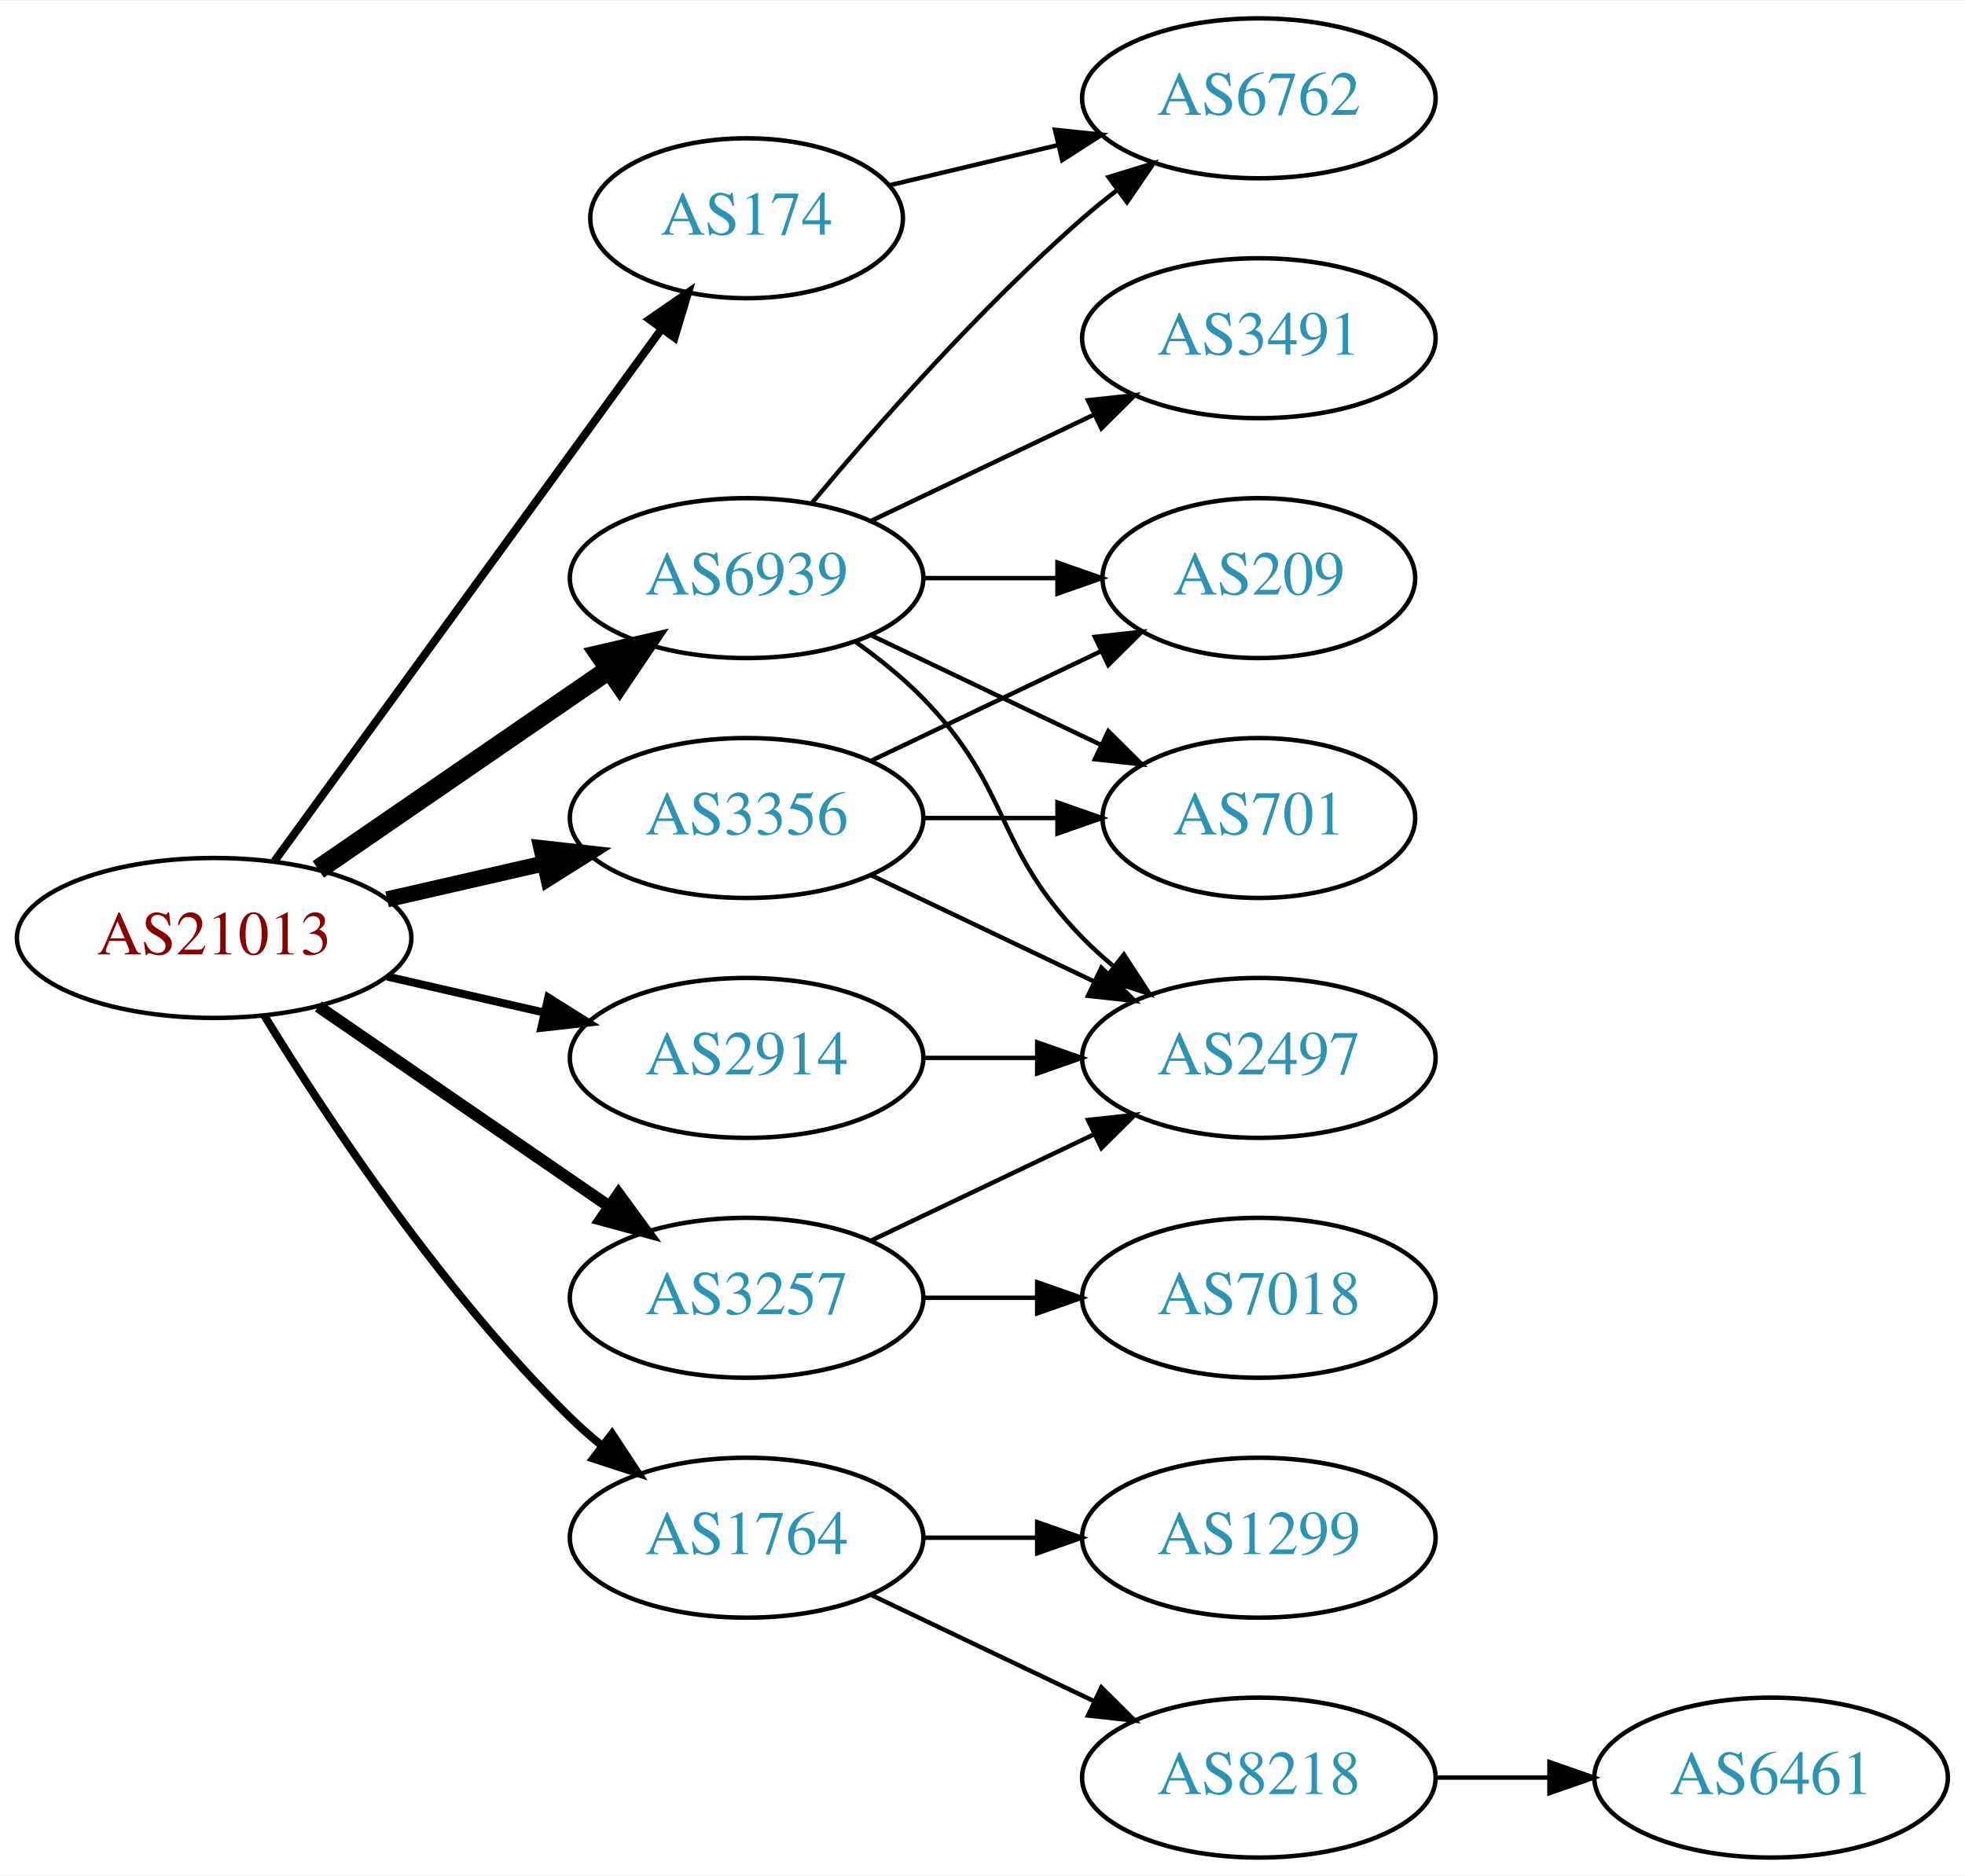
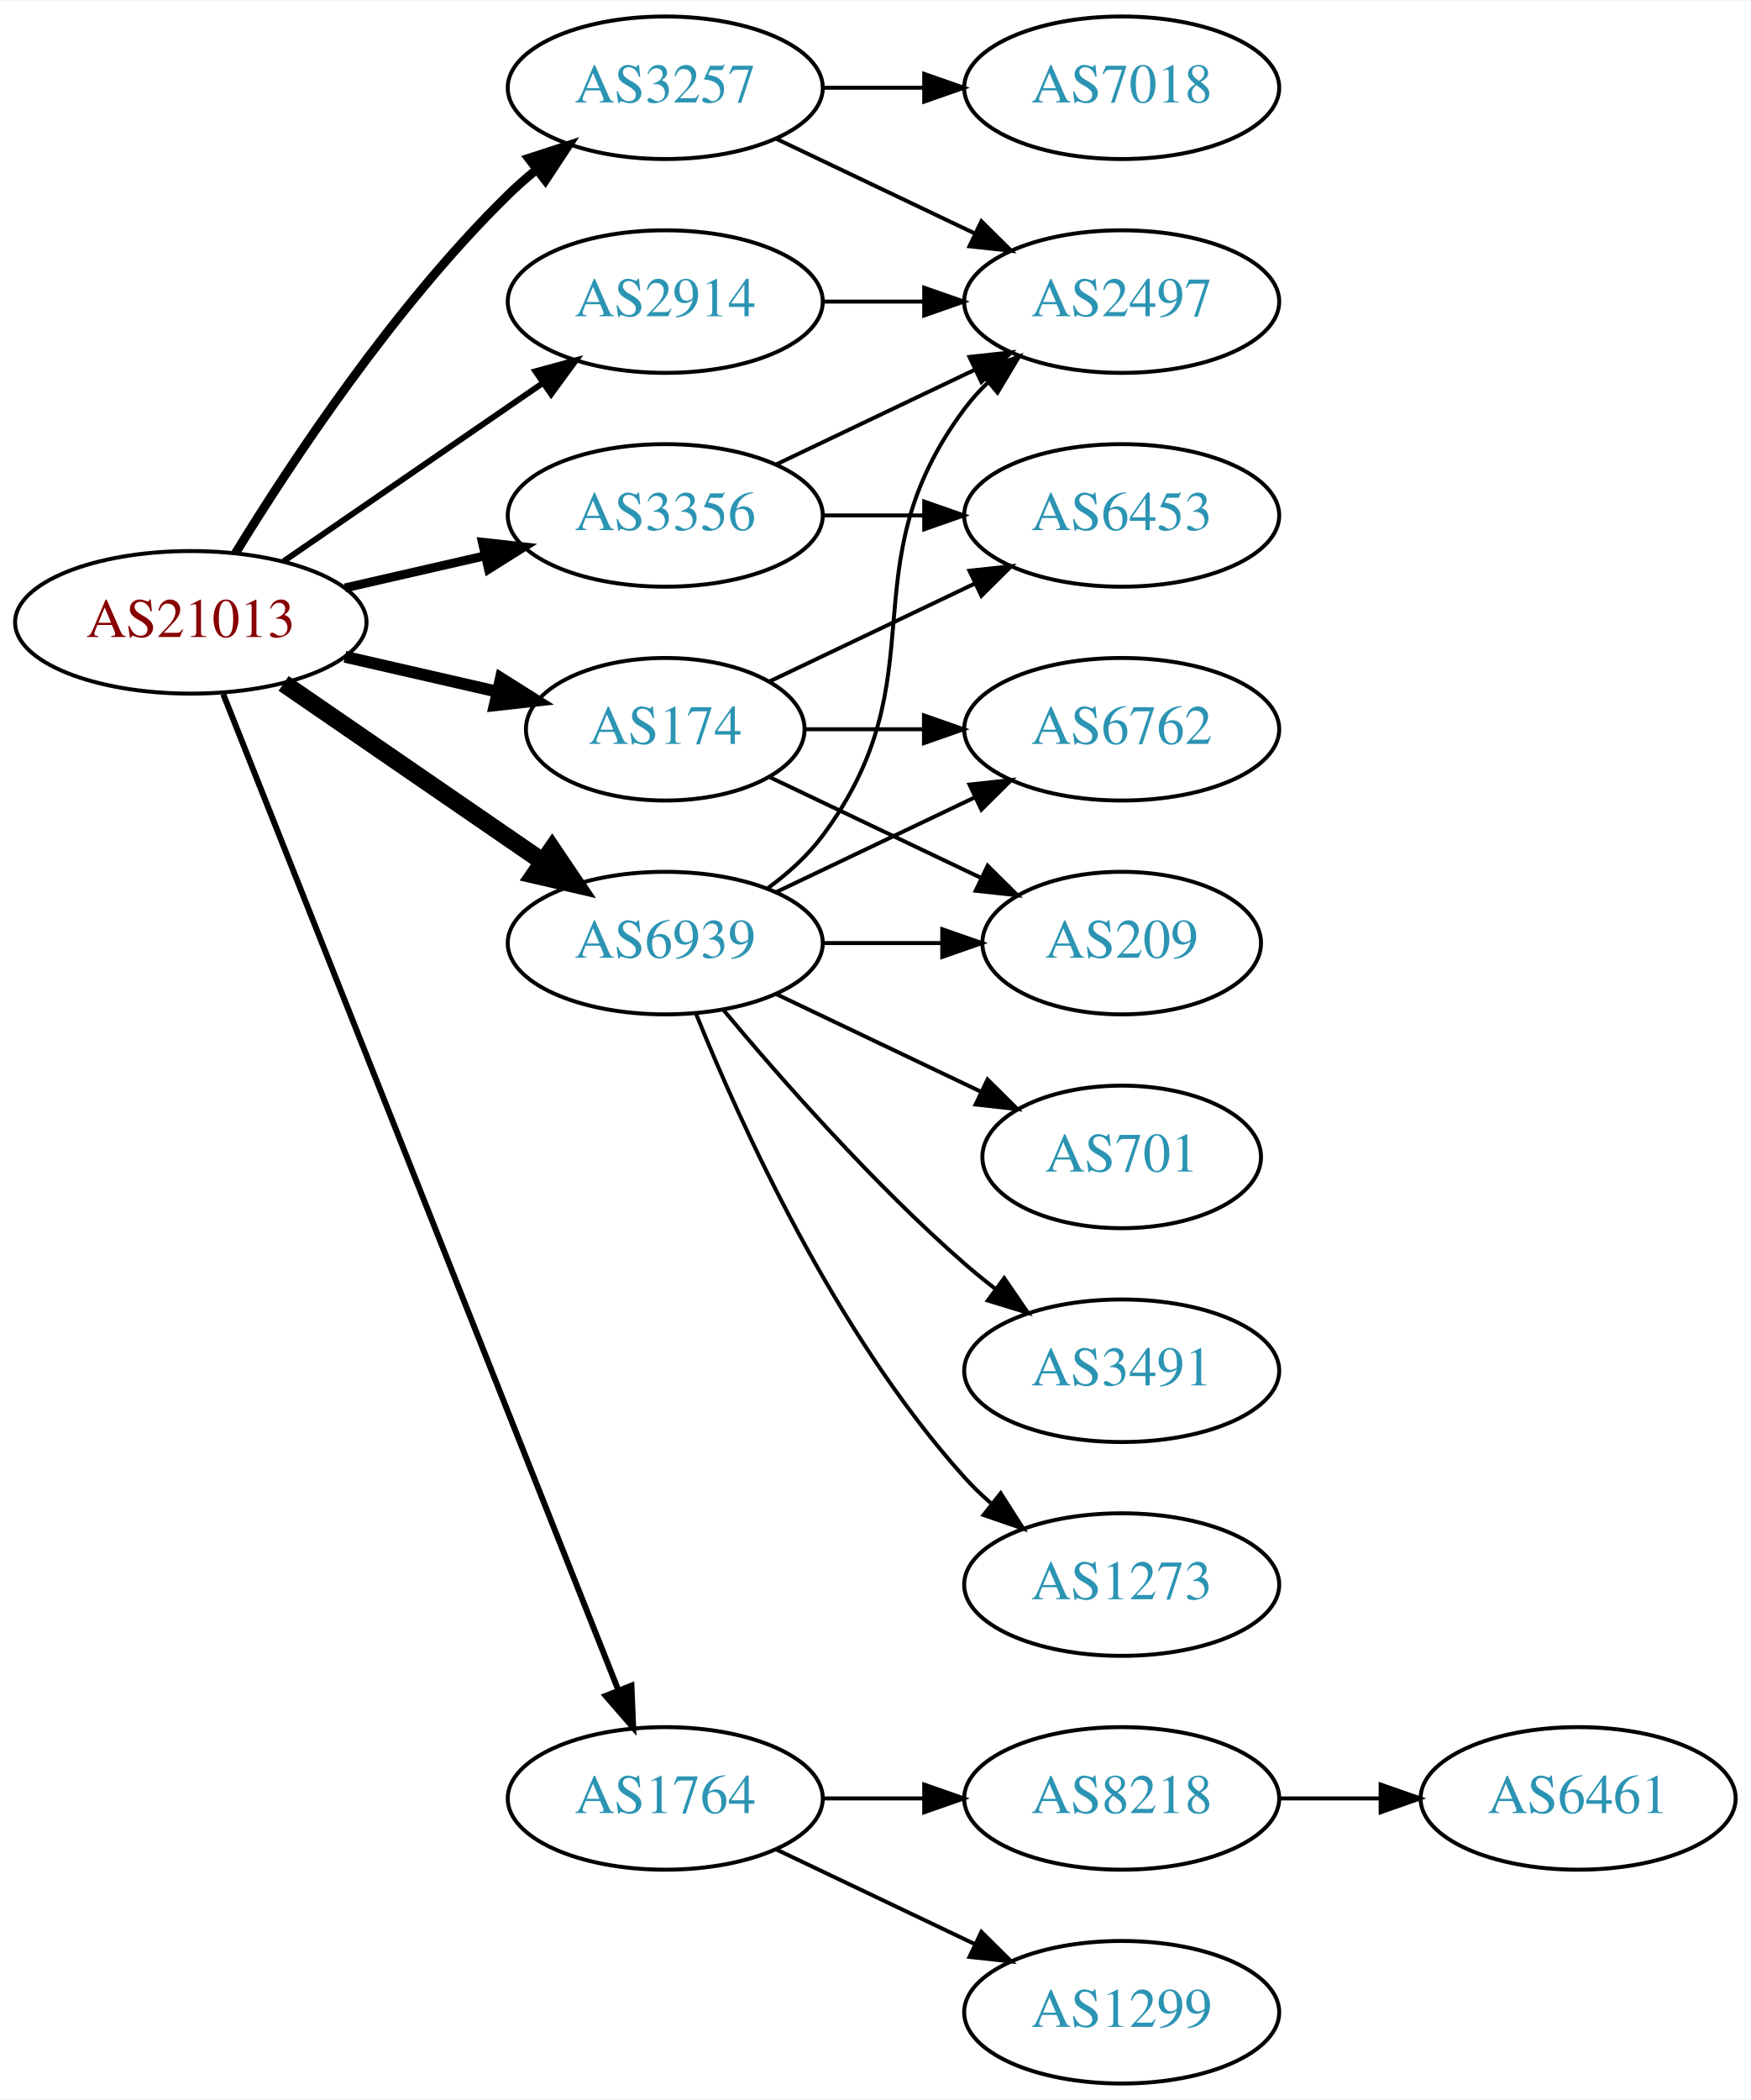
- <svg xmlns="http://www.w3.org/2000/svg" xmlns:xlink="http://www.w3.org/1999/xlink" width="442pt" height="422pt" viewBox="0.00 0.00 442.27 422.00">
-   <g id="graph0" class="graph" transform="scale(1 1) rotate(0) translate(4 418)">
-     <polygon fill="white" stroke="none" points="-4,4 -4,-418 438.271,-418 438.271,4 -4,4" />
+ <svg xmlns="http://www.w3.org/2000/svg" xmlns:xlink="http://www.w3.org/1999/xlink" width="442pt" height="530pt" viewBox="0.00 0.00 442.27 530.00">
+   <g id="graph0" class="graph" transform="scale(1 1) rotate(0) translate(4 526)">
+     <polygon fill="white" stroke="none" points="-4,4 -4,-526 438.271,-526 438.271,4 -4,4" />
    <g id="node1" class="node">
      <g id="a_node1">
        <a xlink:href="/asn/21013" xlink:title="AS21013 ~ Wels, AT [AT]">
-           <ellipse fill="#ffffff" stroke="black" cx="44.196" cy="-207" rx="44.393" ry="18" />
-           <text text-anchor="middle" x="44.196" y="-203.3" font-family="Times,serif" font-size="14.00" fill="#880000">AS21013</text>
+           <ellipse fill="#ffffff" stroke="black" cx="44.196" cy="-369" rx="44.393" ry="18" />
+           <text text-anchor="middle" x="44.196" y="-365.3" font-family="Times,serif" font-size="14.00" fill="#880000">AS21013</text>
        </a>
      </g>
    </g>
    <g id="node2" class="node">
      <g id="a_node2">
        <a xlink:href="/asn/174" xlink:title="AS174 ~ Cogent Communications [US]">
-           <ellipse fill="#ffffff" stroke="black" cx="164.039" cy="-369" rx="35.194" ry="18" />
-           <text text-anchor="middle" x="164.039" y="-365.3" font-family="Times,serif" font-size="14.00" fill="#2c94b3">AS174</text>
+           <ellipse fill="#ffffff" stroke="black" cx="164.039" cy="-342" rx="35.194" ry="18" />
+           <text text-anchor="middle" x="164.039" y="-338.3" font-family="Times,serif" font-size="14.00" fill="#2c94b3">AS174</text>
        </a>
      </g>
    </g>
    <g id="edge1" class="edge">
-       <path fill="none" stroke="black" stroke-width="1.8" d="M57.807,-224.337C78.737,-253.109 120.727,-310.834 144.858,-344.007" />
-       <polygon fill="black" stroke="black" stroke-width="1.8" points="142.158,-346.245 150.871,-352.273 147.819,-342.128 142.158,-346.245" />
+       <path fill="none" stroke="black" stroke-width="3" d="M83.131,-360.308C95.448,-357.486 109.172,-354.342 121.723,-351.466" />
+       <polygon fill="black" stroke="black" stroke-width="3" points="122.522,-354.874 131.488,-349.229 120.959,-348.051 122.522,-354.874" />
    </g>
    <g id="node3" class="node">
      <g id="a_node3">
        <a xlink:href="/asn/1764" xlink:title="AS1764 ~ NEXTLAYER-AS [AT]">
          <ellipse fill="#ffffff" stroke="black" cx="164.039" cy="-72" rx="39.794" ry="18" />
          <text text-anchor="middle" x="164.039" y="-68.3" font-family="Times,serif" font-size="14.00" fill="#2c94b3">AS1764</text>
        </a>
      </g>
    </g>
    <g id="edge2" class="edge">
-       <path fill="none" stroke="black" stroke-width="1.8" d="M55.462,-189.56C69.27,-167.009 95.459,-127.278 124.392,-99 126.532,-96.908 128.849,-94.863 131.249,-92.894" />
-       <polygon fill="black" stroke="black" stroke-width="1.8" points="133.76,-95.382 139.591,-86.536 129.516,-89.815 133.76,-95.382" />
+       <path fill="none" stroke="black" stroke-width="1.5" d="M52.39,-350.868C72.325,-300.627 128.366,-159.385 152.148,-99.447" />
+       <polygon fill="black" stroke="black" stroke-width="1.5" points="155.504,-100.48 155.939,-89.894 148.997,-97.898 155.504,-100.48" />
    </g>
    <g id="node4" class="node">
      <g id="a_node4">
        <a xlink:href="/asn/2914" xlink:title="AS2914 ~ NTT America, Inc. [US]">
-           <ellipse fill="#ffffff" stroke="black" cx="164.039" cy="-180" rx="39.794" ry="18" />
-           <text text-anchor="middle" x="164.039" y="-176.3" font-family="Times,serif" font-size="14.00" fill="#2c94b3">AS2914</text>
+           <ellipse fill="#ffffff" stroke="black" cx="164.039" cy="-450" rx="39.794" ry="18" />
+           <text text-anchor="middle" x="164.039" y="-446.3" font-family="Times,serif" font-size="14.00" fill="#2c94b3">AS2914</text>
        </a>
      </g>
    </g>
    <g id="edge3" class="edge">
-       <path fill="none" stroke="black" stroke-width="1.8" d="M83.131,-198.308C94.371,-195.733 106.784,-192.889 118.407,-190.226" />
-       <polygon fill="black" stroke="black" stroke-width="1.8" points="119.403,-193.588 128.369,-187.943 117.84,-186.765 119.403,-193.588" />
+       <path fill="none" stroke="black" stroke-width="1.5" d="M67.639,-384.426C86.22,-397.198 112.781,-415.455 133.161,-429.463" />
+       <polygon fill="black" stroke="black" stroke-width="1.5" points="131.251,-432.398 141.475,-435.178 135.216,-426.629 131.251,-432.398" />
    </g>
    <g id="node5" class="node">
      <g id="a_node5">
        <a xlink:href="/asn/3257" xlink:title="AS3257 ~ GTT [DE]">
-           <ellipse fill="#ffffff" stroke="black" cx="164.039" cy="-126" rx="39.794" ry="18" />
-           <text text-anchor="middle" x="164.039" y="-122.3" font-family="Times,serif" font-size="14.00" fill="#2c94b3">AS3257</text>
+           <ellipse fill="#ffffff" stroke="black" cx="164.039" cy="-504" rx="39.794" ry="18" />
+           <text text-anchor="middle" x="164.039" y="-500.3" font-family="Times,serif" font-size="14.00" fill="#2c94b3">AS3257</text>
        </a>
      </g>
    </g>
    <g id="edge4" class="edge">
-       <path fill="none" stroke="black" stroke-width="2.7" d="M67.639,-191.574C86.22,-178.802 112.781,-160.545 133.161,-146.537" />
-       <polygon fill="black" stroke="black" stroke-width="2.7" points="135.216,-149.371 141.475,-140.822 131.251,-143.602 135.216,-149.371" />
+       <path fill="none" stroke="black" stroke-width="2.25" d="M55.462,-386.44C69.27,-408.991 95.459,-448.722 124.392,-477 126.532,-479.092 128.849,-481.137 131.249,-483.106" />
+       <polygon fill="black" stroke="black" stroke-width="2.25" points="129.516,-486.185 139.591,-489.464 133.76,-480.618 129.516,-486.185" />
    </g>
    <g id="node6" class="node">
      <g id="a_node6">
        <a xlink:href="/asn/3356" xlink:title="AS3356 ~ Level 3 Parent, LLC [US]">
-           <ellipse fill="#ffffff" stroke="black" cx="164.039" cy="-234" rx="39.794" ry="18" />
-           <text text-anchor="middle" x="164.039" y="-230.3" font-family="Times,serif" font-size="14.00" fill="#2c94b3">AS3356</text>
+           <ellipse fill="#ffffff" stroke="black" cx="164.039" cy="-396" rx="39.794" ry="18" />
+           <text text-anchor="middle" x="164.039" y="-392.3" font-family="Times,serif" font-size="14.00" fill="#2c94b3">AS3356</text>
        </a>
      </g>
    </g>
    <g id="edge5" class="edge">
-       <path fill="none" stroke="black" stroke-width="3.6" d="M83.131,-215.692C94.371,-218.267 106.784,-221.111 118.407,-223.774" />
-       <polygon fill="black" stroke="black" stroke-width="3.6" points="117.84,-227.235 128.369,-226.057 119.403,-220.412 117.84,-227.235" />
+       <path fill="none" stroke="black" stroke-width="2.25" d="M83.131,-377.692C94.371,-380.267 106.784,-383.111 118.407,-385.774" />
+       <polygon fill="black" stroke="black" stroke-width="2.25" points="117.84,-389.235 128.369,-388.057 119.403,-382.412 117.84,-389.235" />
    </g>
    <g id="node7" class="node">
      <g id="a_node7">
        <a xlink:href="/asn/6939" xlink:title="AS6939 ~ Hurricane Electric LLC [US]">
          <ellipse fill="#ffffff" stroke="black" cx="164.039" cy="-288" rx="39.794" ry="18" />
          <text text-anchor="middle" x="164.039" y="-284.3" font-family="Times,serif" font-size="14.00" fill="#2c94b3">AS6939</text>
        </a>
      </g>
    </g>
    <g id="edge6" class="edge">
-       <path fill="none" stroke="black" stroke-width="4.5" d="M67.639,-222.426C86.22,-235.198 112.781,-253.455 133.161,-267.463" />
-       <polygon fill="black" stroke="black" stroke-width="4.5" points="131.003,-270.758 141.475,-273.178 135.464,-264.269 131.003,-270.758" />
+       <path fill="none" stroke="black" stroke-width="4.5" d="M67.639,-353.574C86.22,-340.802 112.781,-322.545 133.161,-308.537" />
+       <polygon fill="black" stroke="black" stroke-width="4.5" points="135.464,-311.731 141.475,-302.822 131.003,-305.242 135.464,-311.731" />
    </g>
    <g id="node8" class="node">
      <g id="a_node8">
-         <a xlink:href="/asn/6762" xlink:title="AS6762 ~ TELECOM ITALIA SPARKLE S.p.A. [IT]">
-           <ellipse fill="#ffffff" stroke="black" cx="279.332" cy="-396" rx="39.794" ry="18" />
-           <text text-anchor="middle" x="279.332" y="-392.3" font-family="Times,serif" font-size="14.00" fill="#2c94b3">AS6762</text>
-         </a>
-       </g>
-     </g>
-     <g id="edge7" class="edge">
-       <path fill="none" stroke="black" d="M196.296,-376.449C207.976,-379.233 221.472,-382.449 234.101,-385.459" />
-       <polygon fill="black" stroke="black" points="233.454,-388.903 243.993,-387.816 235.077,-382.093 233.454,-388.903" />
-     </g>
-     <g id="node9" class="node">
-       <g id="a_node9">
-         <a xlink:href="/asn/1299" xlink:title="AS1299 ~ Telia Carrier [EU]">
-           <ellipse fill="#ffffff" stroke="black" cx="279.332" cy="-72" rx="39.794" ry="18" />
-           <text text-anchor="middle" x="279.332" y="-68.3" font-family="Times,serif" font-size="14.00" fill="#2c94b3">AS1299</text>
-         </a>
-       </g>
-     </g>
-     <g id="edge8" class="edge">
-       <path fill="none" stroke="black" d="M203.711,-72C211.914,-72 220.678,-72 229.21,-72" />
-       <polygon fill="black" stroke="black" points="229.449,-75.5 239.449,-72 229.449,-68.5 229.449,-75.5" />
-     </g>
-     <g id="node10" class="node">
-       <g id="a_node10">
-         <a xlink:href="/asn/8218" xlink:title="AS8218 ~ legacy Neotelecoms [FR]">
-           <ellipse fill="#ffffff" stroke="black" cx="279.332" cy="-18" rx="39.794" ry="18" />
-           <text text-anchor="middle" x="279.332" y="-14.3" font-family="Times,serif" font-size="14.00" fill="#2c94b3">AS8218</text>
-         </a>
-       </g>
-     </g>
-     <g id="edge9" class="edge">
-       <path fill="none" stroke="black" d="M192.175,-59.066C207.169,-51.919 225.99,-42.948 242.213,-35.215" />
-       <polygon fill="black" stroke="black" points="243.895,-38.291 251.417,-30.829 240.884,-31.972 243.895,-38.291" />
-     </g>
-     <g id="node12" class="node">
-       <g id="a_node12">
-         <a xlink:href="/asn/2497" xlink:title="AS2497 ~ Internet Initiative Japan Inc. [JP]">
-           <ellipse fill="#ffffff" stroke="black" cx="279.332" cy="-180" rx="39.794" ry="18" />
-           <text text-anchor="middle" x="279.332" y="-176.3" font-family="Times,serif" font-size="14.00" fill="#2c94b3">AS2497</text>
-         </a>
-       </g>
-     </g>
-     <g id="edge11" class="edge">
-       <path fill="none" stroke="black" d="M203.711,-180C211.914,-180 220.678,-180 229.21,-180" />
-       <polygon fill="black" stroke="black" points="229.449,-183.5 239.449,-180 229.449,-176.5 229.449,-183.5" />
-     </g>
-     <g id="edge13" class="edge">
-       <path fill="none" stroke="black" d="M192.175,-138.934C207.169,-146.081 225.99,-155.052 242.213,-162.785" />
-       <polygon fill="black" stroke="black" points="240.884,-166.028 251.417,-167.171 243.895,-159.709 240.884,-166.028" />
-     </g>
-     <g id="node13" class="node">
-       <g id="a_node13">
-         <a xlink:href="/asn/7018" xlink:title="AS7018 ~ AT&amp;T Services, Inc. [US]">
-           <ellipse fill="#ffffff" stroke="black" cx="279.332" cy="-126" rx="39.794" ry="18" />
-           <text text-anchor="middle" x="279.332" y="-122.3" font-family="Times,serif" font-size="14.00" fill="#2c94b3">AS7018</text>
-         </a>
-       </g>
-     </g>
-     <g id="edge12" class="edge">
-       <path fill="none" stroke="black" d="M203.711,-126C211.914,-126 220.678,-126 229.21,-126" />
-       <polygon fill="black" stroke="black" points="229.449,-129.5 239.449,-126 229.449,-122.5 229.449,-129.5" />
-     </g>
-     <g id="edge16" class="edge">
-       <path fill="none" stroke="black" d="M192.175,-221.066C207.169,-213.919 225.99,-204.948 242.213,-197.215" />
-       <polygon fill="black" stroke="black" points="243.895,-200.291 251.417,-192.829 240.884,-193.972 243.895,-200.291" />
-     </g>
-     <g id="node14" class="node">
-       <g id="a_node14">
        <a xlink:href="/asn/209" xlink:title="AS209 ~ CenturyLink Communications, LLC [US]">
          <ellipse fill="#ffffff" stroke="black" cx="279.332" cy="-288" rx="35.194" ry="18" />
          <text text-anchor="middle" x="279.332" y="-284.3" font-family="Times,serif" font-size="14.00" fill="#2c94b3">AS209</text>
        </a>
      </g>
    </g>
-     <g id="edge14" class="edge">
-       <path fill="none" stroke="black" d="M192.175,-246.934C207.607,-254.29 227.092,-263.577 243.628,-271.459" />
-       <polygon fill="black" stroke="black" points="242.436,-274.768 252.969,-275.911 245.448,-268.449 242.436,-274.768" />
+     <g id="edge7" class="edge">
+       <path fill="none" stroke="black" d="M190.464,-329.881C206.207,-322.378 226.629,-312.644 243.822,-304.449" />
+       <polygon fill="black" stroke="black" points="245.47,-307.54 252.991,-300.078 242.458,-301.221 245.47,-307.54" />
+     </g>
+     <g id="node9" class="node">
+       <g id="a_node9">
+         <a xlink:href="/asn/6453" xlink:title="AS6453 ~ TATA COMMUNICATIONS (AMERICA) INC [US]">
+           <ellipse fill="#ffffff" stroke="black" cx="279.332" cy="-396" rx="39.794" ry="18" />
+           <text text-anchor="middle" x="279.332" y="-392.3" font-family="Times,serif" font-size="14.00" fill="#2c94b3">AS6453</text>
+         </a>
+       </g>
+     </g>
+     <g id="edge8" class="edge">
+       <path fill="none" stroke="black" d="M190.464,-354.119C205.766,-361.413 225.49,-370.814 242.372,-378.86" />
+       <polygon fill="black" stroke="black" points="240.879,-382.026 251.412,-383.169 243.891,-375.707 240.879,-382.026" />
+     </g>
+     <g id="node10" class="node">
+       <g id="a_node10">
+         <a xlink:href="/asn/6762" xlink:title="AS6762 ~ TELECOM ITALIA SPARKLE S.p.A. [IT]">
+           <ellipse fill="#ffffff" stroke="black" cx="279.332" cy="-342" rx="39.794" ry="18" />
+           <text text-anchor="middle" x="279.332" y="-338.3" font-family="Times,serif" font-size="14.00" fill="#2c94b3">AS6762</text>
+         </a>
+       </g>
+     </g>
+     <g id="edge9" class="edge">
+       <path fill="none" stroke="black" d="M199.338,-342C208.715,-342 219.065,-342 229.1,-342" />
+       <polygon fill="black" stroke="black" points="229.388,-345.5 239.388,-342 229.388,-338.5 229.388,-345.5" />
+     </g>
+     <g id="node11" class="node">
+       <g id="a_node11">
+         <a xlink:href="/asn/8218" xlink:title="AS8218 ~ legacy Neotelecoms [FR]">
+           <ellipse fill="#ffffff" stroke="black" cx="279.332" cy="-72" rx="39.794" ry="18" />
+           <text text-anchor="middle" x="279.332" y="-68.3" font-family="Times,serif" font-size="14.00" fill="#2c94b3">AS8218</text>
+         </a>
+       </g>
+     </g>
+     <g id="edge10" class="edge">
+       <path fill="none" stroke="black" d="M203.711,-72C211.914,-72 220.678,-72 229.21,-72" />
+       <polygon fill="black" stroke="black" points="229.449,-75.5 239.449,-72 229.449,-68.5 229.449,-75.5" />
+     </g>
+     <g id="node12" class="node">
+       <g id="a_node12">
+         <a xlink:href="/asn/1299" xlink:title="AS1299 ~ Telia Carrier [EU]">
+           <ellipse fill="#ffffff" stroke="black" cx="279.332" cy="-18" rx="39.794" ry="18" />
+           <text text-anchor="middle" x="279.332" y="-14.3" font-family="Times,serif" font-size="14.00" fill="#2c94b3">AS1299</text>
+         </a>
+       </g>
+     </g>
+     <g id="edge11" class="edge">
+       <path fill="none" stroke="black" d="M192.175,-59.066C207.169,-51.919 225.99,-42.948 242.213,-35.215" />
+       <polygon fill="black" stroke="black" points="243.895,-38.291 251.417,-30.829 240.884,-31.972 243.895,-38.291" />
+     </g>
+     <g id="node14" class="node">
+       <g id="a_node14">
+         <a xlink:href="/asn/2497" xlink:title="AS2497 ~ Internet Initiative Japan Inc. [JP]">
+           <ellipse fill="#ffffff" stroke="black" cx="279.332" cy="-450" rx="39.794" ry="18" />
+           <text text-anchor="middle" x="279.332" y="-446.3" font-family="Times,serif" font-size="14.00" fill="#2c94b3">AS2497</text>
+         </a>
+       </g>
+     </g>
+     <g id="edge13" class="edge">
+       <path fill="none" stroke="black" d="M203.711,-450C211.914,-450 220.678,-450 229.21,-450" />
+       <polygon fill="black" stroke="black" points="229.449,-453.5 239.449,-450 229.449,-446.5 229.449,-453.5" />
+     </g>
+     <g id="edge15" class="edge">
+       <path fill="none" stroke="black" d="M192.175,-491.066C207.169,-483.919 225.99,-474.948 242.213,-467.215" />
+       <polygon fill="black" stroke="black" points="243.895,-470.291 251.417,-462.829 240.884,-463.972 243.895,-470.291" />
    </g>
    <g id="node15" class="node">
      <g id="a_node15">
+         <a xlink:href="/asn/7018" xlink:title="AS7018 ~ AT&amp;T Services, Inc. [US]">
+           <ellipse fill="#ffffff" stroke="black" cx="279.332" cy="-504" rx="39.794" ry="18" />
+           <text text-anchor="middle" x="279.332" y="-500.3" font-family="Times,serif" font-size="14.00" fill="#2c94b3">AS7018</text>
+         </a>
+       </g>
+     </g>
+     <g id="edge14" class="edge">
+       <path fill="none" stroke="black" d="M203.711,-504C211.914,-504 220.678,-504 229.21,-504" />
+       <polygon fill="black" stroke="black" points="229.449,-507.5 239.449,-504 229.449,-500.5 229.449,-507.5" />
+     </g>
+     <g id="edge16" class="edge">
+       <path fill="none" stroke="black" d="M203.711,-396C211.914,-396 220.678,-396 229.21,-396" />
+       <polygon fill="black" stroke="black" points="229.449,-399.5 239.449,-396 229.449,-392.5 229.449,-399.5" />
+     </g>
+     <g id="edge17" class="edge">
+       <path fill="none" stroke="black" d="M192.175,-408.934C207.169,-416.081 225.99,-425.052 242.213,-432.785" />
+       <polygon fill="black" stroke="black" points="240.884,-436.028 251.417,-437.171 243.895,-429.709 240.884,-436.028" />
+     </g>
+     <g id="edge19" class="edge">
+       <path fill="none" stroke="black" d="M203.711,-288C213.416,-288 223.907,-288 233.87,-288" />
+       <polygon fill="black" stroke="black" points="234.006,-291.5 244.006,-288 234.006,-284.5 234.006,-291.5" />
+     </g>
+     <g id="edge23" class="edge">
+       <path fill="none" stroke="black" d="M192.175,-300.934C207.169,-308.081 225.99,-317.052 242.213,-324.785" />
+       <polygon fill="black" stroke="black" points="240.884,-328.028 251.417,-329.171 243.895,-321.709 240.884,-328.028" />
+     </g>
+     <g id="edge20" class="edge">
+       <path fill="none" stroke="black" d="M189.969,-301.882C195.046,-305.611 199.964,-310.016 203.685,-315 233.957,-355.542 209.414,-382.458 239.685,-423 241.43,-425.336 243.437,-427.545 245.6,-429.617" />
+       <polygon fill="black" stroke="black" points="243.478,-432.405 253.401,-436.118 247.96,-427.027 243.478,-432.405" />
+     </g>
+     <g id="node16" class="node">
+       <g id="a_node16">
        <a xlink:href="/asn/701" xlink:title="AS701 ~ UUNET [US]">
          <ellipse fill="#ffffff" stroke="black" cx="279.332" cy="-234" rx="35.194" ry="18" />
          <text text-anchor="middle" x="279.332" y="-230.3" font-family="Times,serif" font-size="14.00" fill="#2c94b3">AS701</text>
        </a>
      </g>
    </g>
-     <g id="edge15" class="edge">
-       <path fill="none" stroke="black" d="M203.711,-234C213.416,-234 223.907,-234 233.87,-234" />
-       <polygon fill="black" stroke="black" points="234.006,-237.5 244.006,-234 234.006,-230.5 234.006,-237.5" />
-     </g>
-     <g id="edge21" class="edge">
-       <path fill="none" stroke="black" d="M178.669,-304.817C192.951,-321.929 216.498,-348.745 239.685,-369 242.151,-371.154 244.789,-373.294 247.487,-375.372" />
-       <polygon fill="black" stroke="black" points="245.512,-378.264 255.641,-381.37 249.66,-372.625 245.512,-378.264" />
-     </g>
-     <g id="edge20" class="edge">
-       <path fill="none" stroke="black" d="M188.633,-273.611C193.889,-269.852 199.22,-265.563 203.685,-261 223.858,-240.383 219.513,-227.617 239.685,-207 241.778,-204.861 244.061,-202.782 246.438,-200.79" />
-       <polygon fill="black" stroke="black" points="248.956,-203.268 254.738,-194.389 244.681,-197.725 248.956,-203.268" />
-     </g>
-     <g id="edge19" class="edge">
-       <path fill="none" stroke="black" d="M203.711,-288C213.416,-288 223.907,-288 233.87,-288" />
-       <polygon fill="black" stroke="black" points="234.006,-291.5 244.006,-288 234.006,-284.5 234.006,-291.5" />
-     </g>
    <g id="edge18" class="edge">
      <path fill="none" stroke="black" d="M192.175,-275.066C207.607,-267.71 227.092,-258.423 243.628,-250.541" />
      <polygon fill="black" stroke="black" points="245.448,-253.551 252.969,-246.089 242.436,-247.232 245.448,-253.551" />
    </g>
-     <g id="node16" class="node">
-       <g id="a_node16">
+     <g id="node17" class="node">
+       <g id="a_node17">
        <a xlink:href="/asn/3491" xlink:title="AS3491 ~ PCCW Global, Inc. [US]">
-           <ellipse fill="#ffffff" stroke="black" cx="279.332" cy="-342" rx="39.794" ry="18" />
-           <text text-anchor="middle" x="279.332" y="-338.3" font-family="Times,serif" font-size="14.00" fill="#2c94b3">AS3491</text>
-         </a>
-       </g>
-     </g>
-     <g id="edge17" class="edge">
-       <path fill="none" stroke="black" d="M192.175,-300.934C207.169,-308.081 225.99,-317.052 242.213,-324.785" />
-       <polygon fill="black" stroke="black" points="240.884,-328.028 251.417,-329.171 243.895,-321.709 240.884,-328.028" />
-     </g>
-     <g id="node11" class="node">
-       <g id="a_node11">
+           <ellipse fill="#ffffff" stroke="black" cx="279.332" cy="-180" rx="39.794" ry="18" />
+           <text text-anchor="middle" x="279.332" y="-176.3" font-family="Times,serif" font-size="14.00" fill="#2c94b3">AS3491</text>
+         </a>
+       </g>
+     </g>
+     <g id="edge21" class="edge">
+       <path fill="none" stroke="black" d="M178.669,-271.183C192.951,-254.071 216.498,-227.255 239.685,-207 242.151,-204.846 244.789,-202.706 247.487,-200.628" />
+       <polygon fill="black" stroke="black" points="249.66,-203.375 255.641,-194.63 245.512,-197.736 249.66,-203.375" />
+     </g>
+     <g id="node18" class="node">
+       <g id="a_node18">
+         <a xlink:href="/asn/1273" xlink:title="AS1273 ~ Vodafone Group PLC [EU]">
+           <ellipse fill="#ffffff" stroke="black" cx="279.332" cy="-126" rx="39.794" ry="18" />
+           <text text-anchor="middle" x="279.332" y="-122.3" font-family="Times,serif" font-size="14.00" fill="#2c94b3">AS1273</text>
+         </a>
+       </g>
+     </g>
+     <g id="edge22" class="edge">
+       <path fill="none" stroke="black" d="M171.786,-270.213C182.837,-242.757 206.891,-189.422 239.685,-153 241.688,-150.776 243.906,-148.637 246.239,-146.603" />
+       <polygon fill="black" stroke="black" points="248.769,-149.065 254.458,-140.127 244.437,-143.567 248.769,-149.065" />
+     </g>
+     <g id="node13" class="node">
+       <g id="a_node13">
        <a xlink:href="/asn/6461" xlink:title="AS6461 ~ Zayo Bandwidth [US]">
-           <ellipse fill="#ffffff" stroke="black" cx="394.625" cy="-18" rx="39.794" ry="18" />
-           <text text-anchor="middle" x="394.625" y="-14.3" font-family="Times,serif" font-size="14.00" fill="#2c94b3">AS6461</text>
-         </a>
-       </g>
-     </g>
-     <g id="edge10" class="edge">
-       <path fill="none" stroke="black" d="M319.004,-18C327.207,-18 335.971,-18 344.503,-18" />
-       <polygon fill="black" stroke="black" points="344.742,-21.5 354.742,-18 344.742,-14.5 344.742,-21.5" />
+           <ellipse fill="#ffffff" stroke="black" cx="394.625" cy="-72" rx="39.794" ry="18" />
+           <text text-anchor="middle" x="394.625" y="-68.3" font-family="Times,serif" font-size="14.00" fill="#2c94b3">AS6461</text>
+         </a>
+       </g>
+     </g>
+     <g id="edge12" class="edge">
+       <path fill="none" stroke="black" d="M319.004,-72C327.207,-72 335.971,-72 344.503,-72" />
+       <polygon fill="black" stroke="black" points="344.742,-75.5 354.742,-72 344.742,-68.5 344.742,-75.5" />
    </g>
  </g>
</svg>
